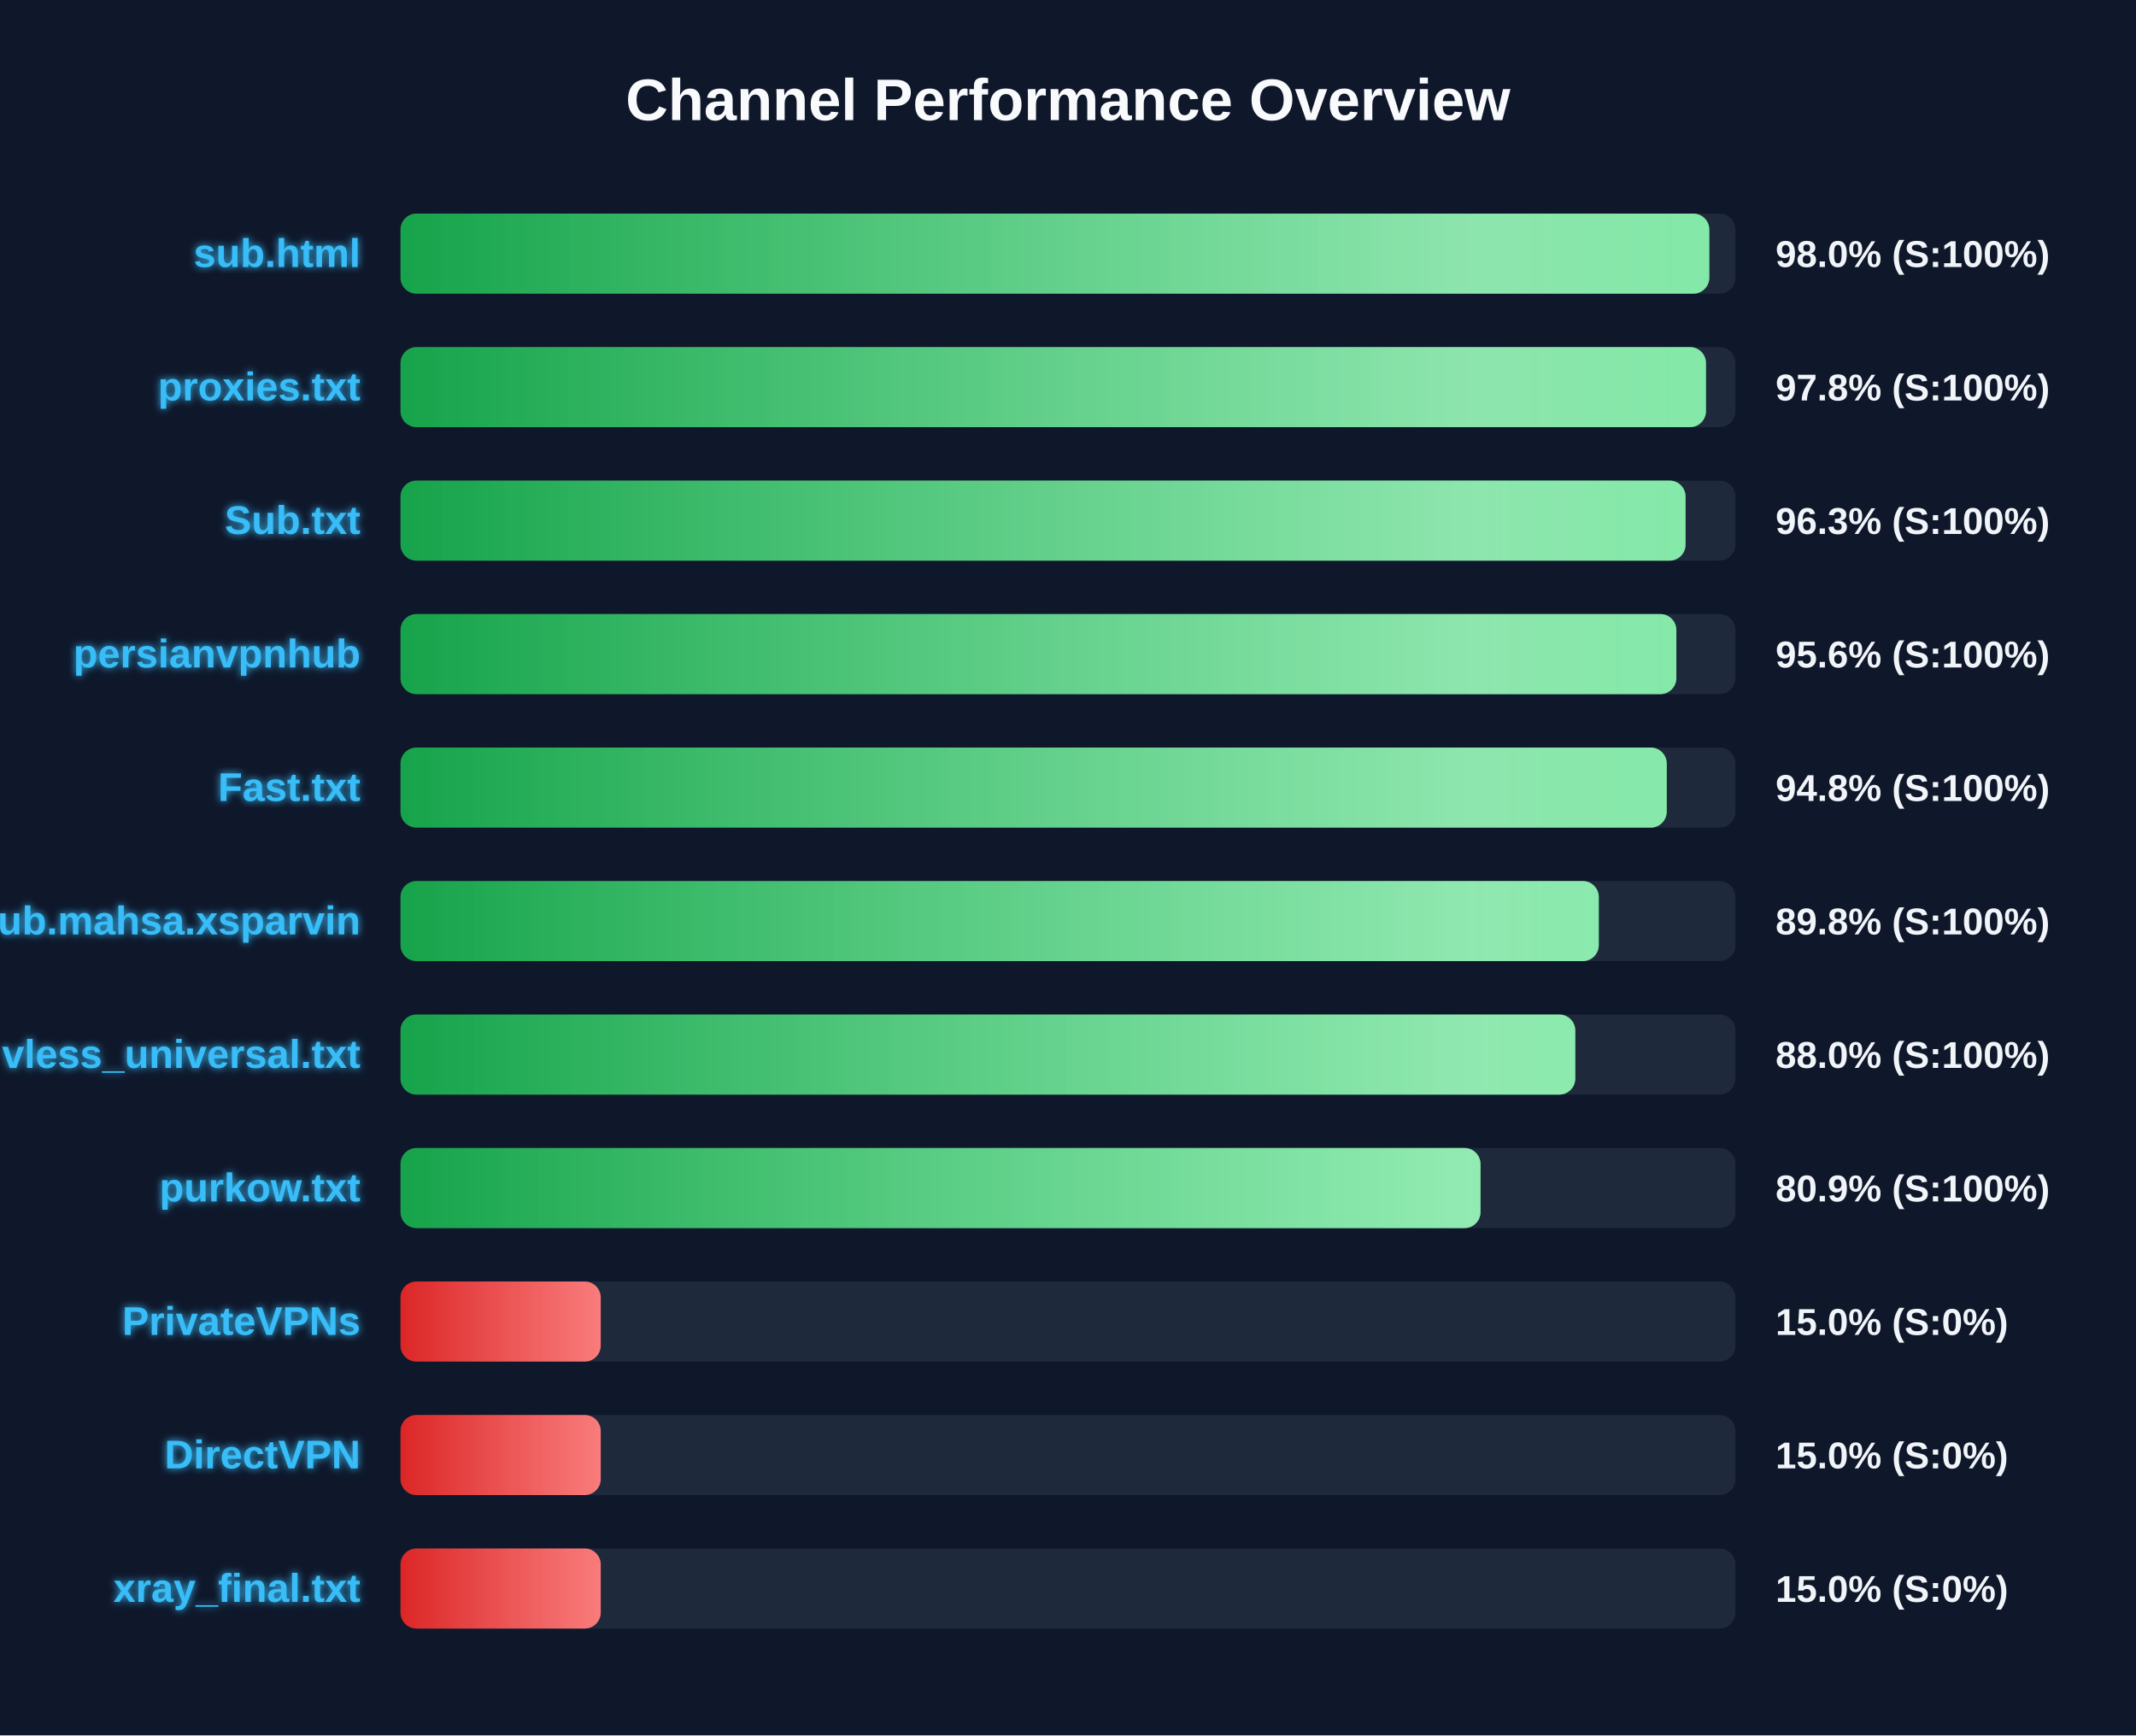
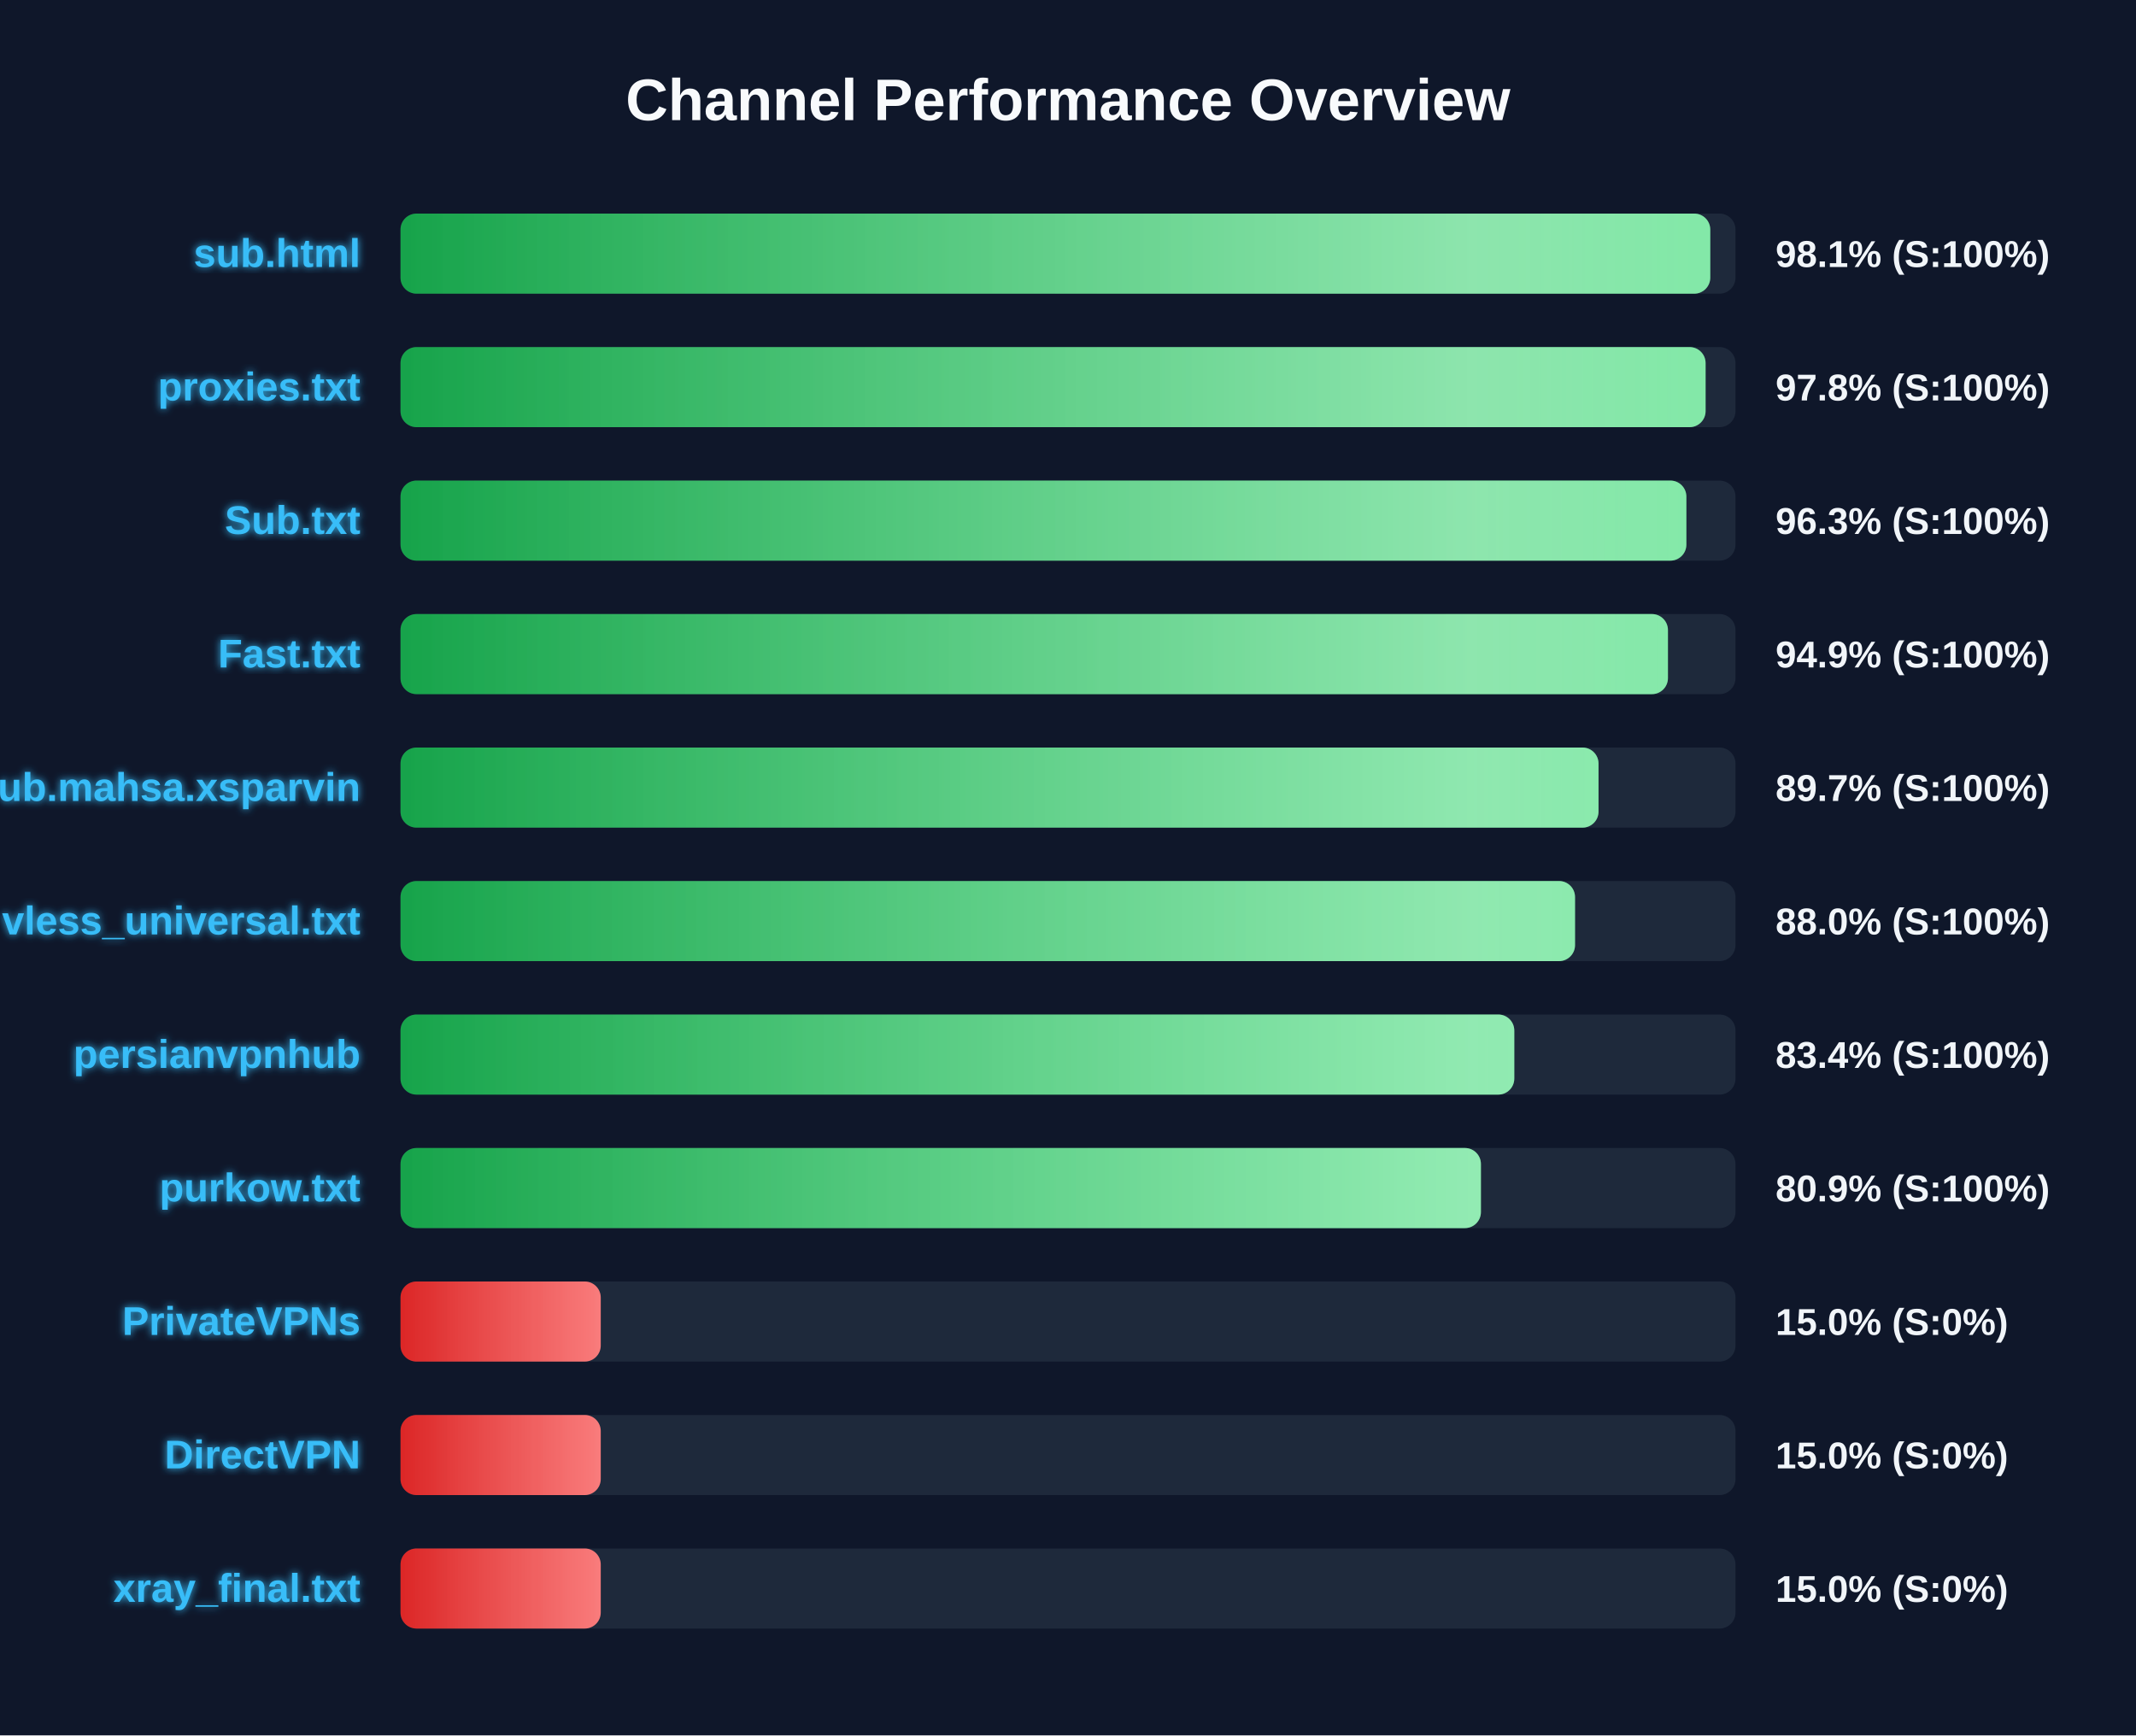
<svg xmlns="http://www.w3.org/2000/svg" width="800" height="650" version="1.1">
  <defs>
    <linearGradient id="grad-green" x1="0%" y1="0%" x2="100%" y2="0%">
      <stop offset="0%" stop-color="#16a34a" />
      <stop offset="100%" stop-color="#4ade80" />
    </linearGradient>
    <linearGradient id="grad-yellow" x1="0%" y1="0%" x2="100%" y2="0%">
      <stop offset="0%" stop-color="#ca8a04" />
      <stop offset="100%" stop-color="#fde047" />
    </linearGradient>
    <linearGradient id="grad-red" x1="0%" y1="0%" x2="100%" y2="0%">
      <stop offset="0%" stop-color="#dc2626" />
      <stop offset="100%" stop-color="#f87171" />
    </linearGradient>
    <linearGradient id="shimmer" x1="0%" y1="0%" x2="100%" y2="0%">
      <stop offset="0%" stop-color="rgba(255,255,255,0)" />
      <stop offset="50%" stop-color="rgba(255,255,255,0.4)" />
      <stop offset="100%" stop-color="rgba(255,255,255,0)" />
    </linearGradient>
    <filter id="glow" x="-20%" y="-20%" width="140%" height="140%">
      <feGaussianBlur stdDeviation="1.5" result="blur" />
      <feComposite in="SourceGraphic" in2="blur" operator="over" />
    </filter>
  </defs>
  <style>
        .bg-rect { fill: #0f172a; }
        .title { font: bold 22px 'Segoe UI', Arial, sans-serif; fill: #f8fafc; }
        .row { font: bold 15px 'Segoe UI', Arial, sans-serif; fill: #38bdf8; filter: url(#glow); }
        .score { font: bold 14px 'Segoe UI', Arial, sans-serif; fill: #f1f5f9; }
        @keyframes shimmer-anim {
            0% { transform: translateX(-100%); }
            100% { transform: translateX(200%); }
        }
        .shimmer-rect {
            animation: shimmer-anim 2.5s infinite linear;
        }
    </style>
  <rect width="100%" height="100%" class="bg-rect" />
  <text x="400" y="45" text-anchor="middle" class="title">Channel Performance Overview</text>
  <rect x="150" y="80" width="500" height="30" fill="#1e293b" rx="6" />
  <clipPath id="clip-0">
-     <rect x="150" y="80" width="490.2" height="30" rx="6" />
+     <rect x="150" y="80" width="490.55" height="30" rx="6" />
  </clipPath>
-   <rect x="150" y="80" width="490.2" height="30" fill="url(#grad-green)" rx="6" />
+   <rect x="150" y="80" width="490.55" height="30" fill="url(#grad-green)" rx="6" />
  <g clip-path="url(#clip-0)">
    <rect x="150" y="80" width="100%" height="30" fill="url(#shimmer)" class="shimmer-rect" />
  </g>
  <text x="135" y="100" text-anchor="end" class="row">sub.html</text>
-   <text x="665" y="100" text-anchor="start" class="score">98.0% (S:100%)</text>
+   <text x="665" y="100" text-anchor="start" class="score">98.1% (S:100%)</text>
  <rect x="150" y="130" width="500" height="30" fill="#1e293b" rx="6" />
  <clipPath id="clip-1">
-     <rect x="150" y="130" width="488.95" height="30" rx="6" />
+     <rect x="150" y="130" width="488.8" height="30" rx="6" />
  </clipPath>
-   <rect x="150" y="130" width="488.95" height="30" fill="url(#grad-green)" rx="6" />
+   <rect x="150" y="130" width="488.8" height="30" fill="url(#grad-green)" rx="6" />
  <g clip-path="url(#clip-1)">
    <rect x="150" y="130" width="100%" height="30" fill="url(#shimmer)" class="shimmer-rect" />
  </g>
  <text x="135" y="150" text-anchor="end" class="row">proxies.txt</text>
  <text x="665" y="150" text-anchor="start" class="score">97.8% (S:100%)</text>
  <rect x="150" y="180" width="500" height="30" fill="#1e293b" rx="6" />
  <clipPath id="clip-2">
-     <rect x="150" y="180" width="481.3" height="30" rx="6" />
+     <rect x="150" y="180" width="481.6" height="30" rx="6" />
  </clipPath>
-   <rect x="150" y="180" width="481.3" height="30" fill="url(#grad-green)" rx="6" />
+   <rect x="150" y="180" width="481.6" height="30" fill="url(#grad-green)" rx="6" />
  <g clip-path="url(#clip-2)">
    <rect x="150" y="180" width="100%" height="30" fill="url(#shimmer)" class="shimmer-rect" />
  </g>
  <text x="135" y="200" text-anchor="end" class="row">Sub.txt</text>
  <text x="665" y="200" text-anchor="start" class="score">96.3% (S:100%)</text>
  <rect x="150" y="230" width="500" height="30" fill="#1e293b" rx="6" />
  <clipPath id="clip-3">
-     <rect x="150" y="230" width="477.85" height="30" rx="6" />
+     <rect x="150" y="230" width="474.7" height="30" rx="6" />
  </clipPath>
-   <rect x="150" y="230" width="477.85" height="30" fill="url(#grad-green)" rx="6" />
+   <rect x="150" y="230" width="474.7" height="30" fill="url(#grad-green)" rx="6" />
  <g clip-path="url(#clip-3)">
    <rect x="150" y="230" width="100%" height="30" fill="url(#shimmer)" class="shimmer-rect" />
  </g>
-   <text x="135" y="250" text-anchor="end" class="row">persianvpnhub</text>
-   <text x="665" y="250" text-anchor="start" class="score">95.6% (S:100%)</text>
+   <text x="135" y="250" text-anchor="end" class="row">Fast.txt</text>
+   <text x="665" y="250" text-anchor="start" class="score">94.9% (S:100%)</text>
  <rect x="150" y="280" width="500" height="30" fill="#1e293b" rx="6" />
  <clipPath id="clip-4">
-     <rect x="150" y="280" width="474.25" height="30" rx="6" />
+     <rect x="150" y="280" width="448.7" height="30" rx="6" />
  </clipPath>
-   <rect x="150" y="280" width="474.25" height="30" fill="url(#grad-green)" rx="6" />
+   <rect x="150" y="280" width="448.7" height="30" fill="url(#grad-green)" rx="6" />
  <g clip-path="url(#clip-4)">
    <rect x="150" y="280" width="100%" height="30" fill="url(#shimmer)" class="shimmer-rect" />
  </g>
-   <text x="135" y="300" text-anchor="end" class="row">Fast.txt</text>
-   <text x="665" y="300" text-anchor="start" class="score">94.8% (S:100%)</text>
+   <text x="135" y="300" text-anchor="end" class="row">Sub.mahsa.xsparvin</text>
+   <text x="665" y="300" text-anchor="start" class="score">89.7% (S:100%)</text>
  <rect x="150" y="330" width="500" height="30" fill="#1e293b" rx="6" />
  <clipPath id="clip-5">
-     <rect x="150" y="330" width="448.8" height="30" rx="6" />
+     <rect x="150" y="330" width="439.9" height="30" rx="6" />
  </clipPath>
-   <rect x="150" y="330" width="448.8" height="30" fill="url(#grad-green)" rx="6" />
+   <rect x="150" y="330" width="439.9" height="30" fill="url(#grad-green)" rx="6" />
  <g clip-path="url(#clip-5)">
    <rect x="150" y="330" width="100%" height="30" fill="url(#shimmer)" class="shimmer-rect" />
  </g>
-   <text x="135" y="350" text-anchor="end" class="row">Sub.mahsa.xsparvin</text>
-   <text x="665" y="350" text-anchor="start" class="score">89.8% (S:100%)</text>
+   <text x="135" y="350" text-anchor="end" class="row">vless_universal.txt</text>
+   <text x="665" y="350" text-anchor="start" class="score">88.0% (S:100%)</text>
  <rect x="150" y="380" width="500" height="30" fill="#1e293b" rx="6" />
  <clipPath id="clip-6">
-     <rect x="150" y="380" width="440.0" height="30" rx="6" />
+     <rect x="150" y="380" width="417.15" height="30" rx="6" />
  </clipPath>
-   <rect x="150" y="380" width="440.0" height="30" fill="url(#grad-green)" rx="6" />
+   <rect x="150" y="380" width="417.15" height="30" fill="url(#grad-green)" rx="6" />
  <g clip-path="url(#clip-6)">
    <rect x="150" y="380" width="100%" height="30" fill="url(#shimmer)" class="shimmer-rect" />
  </g>
-   <text x="135" y="400" text-anchor="end" class="row">vless_universal.txt</text>
-   <text x="665" y="400" text-anchor="start" class="score">88.0% (S:100%)</text>
+   <text x="135" y="400" text-anchor="end" class="row">persianvpnhub</text>
+   <text x="665" y="400" text-anchor="start" class="score">83.4% (S:100%)</text>
  <rect x="150" y="430" width="500" height="30" fill="#1e293b" rx="6" />
  <clipPath id="clip-7">
-     <rect x="150" y="430" width="404.5" height="30" rx="6" />
+     <rect x="150" y="430" width="404.65" height="30" rx="6" />
  </clipPath>
-   <rect x="150" y="430" width="404.5" height="30" fill="url(#grad-green)" rx="6" />
+   <rect x="150" y="430" width="404.65" height="30" fill="url(#grad-green)" rx="6" />
  <g clip-path="url(#clip-7)">
    <rect x="150" y="430" width="100%" height="30" fill="url(#shimmer)" class="shimmer-rect" />
  </g>
  <text x="135" y="450" text-anchor="end" class="row">purkow.txt</text>
  <text x="665" y="450" text-anchor="start" class="score">80.9% (S:100%)</text>
  <rect x="150" y="480" width="500" height="30" fill="#1e293b" rx="6" />
  <clipPath id="clip-8">
    <rect x="150" y="480" width="75.0" height="30" rx="6" />
  </clipPath>
  <rect x="150" y="480" width="75.0" height="30" fill="url(#grad-red)" rx="6" />
  <g clip-path="url(#clip-8)">
    <rect x="150" y="480" width="100%" height="30" fill="url(#shimmer)" class="shimmer-rect" />
  </g>
  <text x="135" y="500" text-anchor="end" class="row">PrivateVPNs</text>
  <text x="665" y="500" text-anchor="start" class="score">15.0% (S:0%)</text>
  <rect x="150" y="530" width="500" height="30" fill="#1e293b" rx="6" />
  <clipPath id="clip-9">
    <rect x="150" y="530" width="75.0" height="30" rx="6" />
  </clipPath>
  <rect x="150" y="530" width="75.0" height="30" fill="url(#grad-red)" rx="6" />
  <g clip-path="url(#clip-9)">
    <rect x="150" y="530" width="100%" height="30" fill="url(#shimmer)" class="shimmer-rect" />
  </g>
  <text x="135" y="550" text-anchor="end" class="row">DirectVPN</text>
  <text x="665" y="550" text-anchor="start" class="score">15.0% (S:0%)</text>
  <rect x="150" y="580" width="500" height="30" fill="#1e293b" rx="6" />
  <clipPath id="clip-10">
    <rect x="150" y="580" width="75.0" height="30" rx="6" />
  </clipPath>
  <rect x="150" y="580" width="75.0" height="30" fill="url(#grad-red)" rx="6" />
  <g clip-path="url(#clip-10)">
    <rect x="150" y="580" width="100%" height="30" fill="url(#shimmer)" class="shimmer-rect" />
  </g>
  <text x="135" y="600" text-anchor="end" class="row">xray_final.txt</text>
  <text x="665" y="600" text-anchor="start" class="score">15.0% (S:0%)</text>
</svg>
